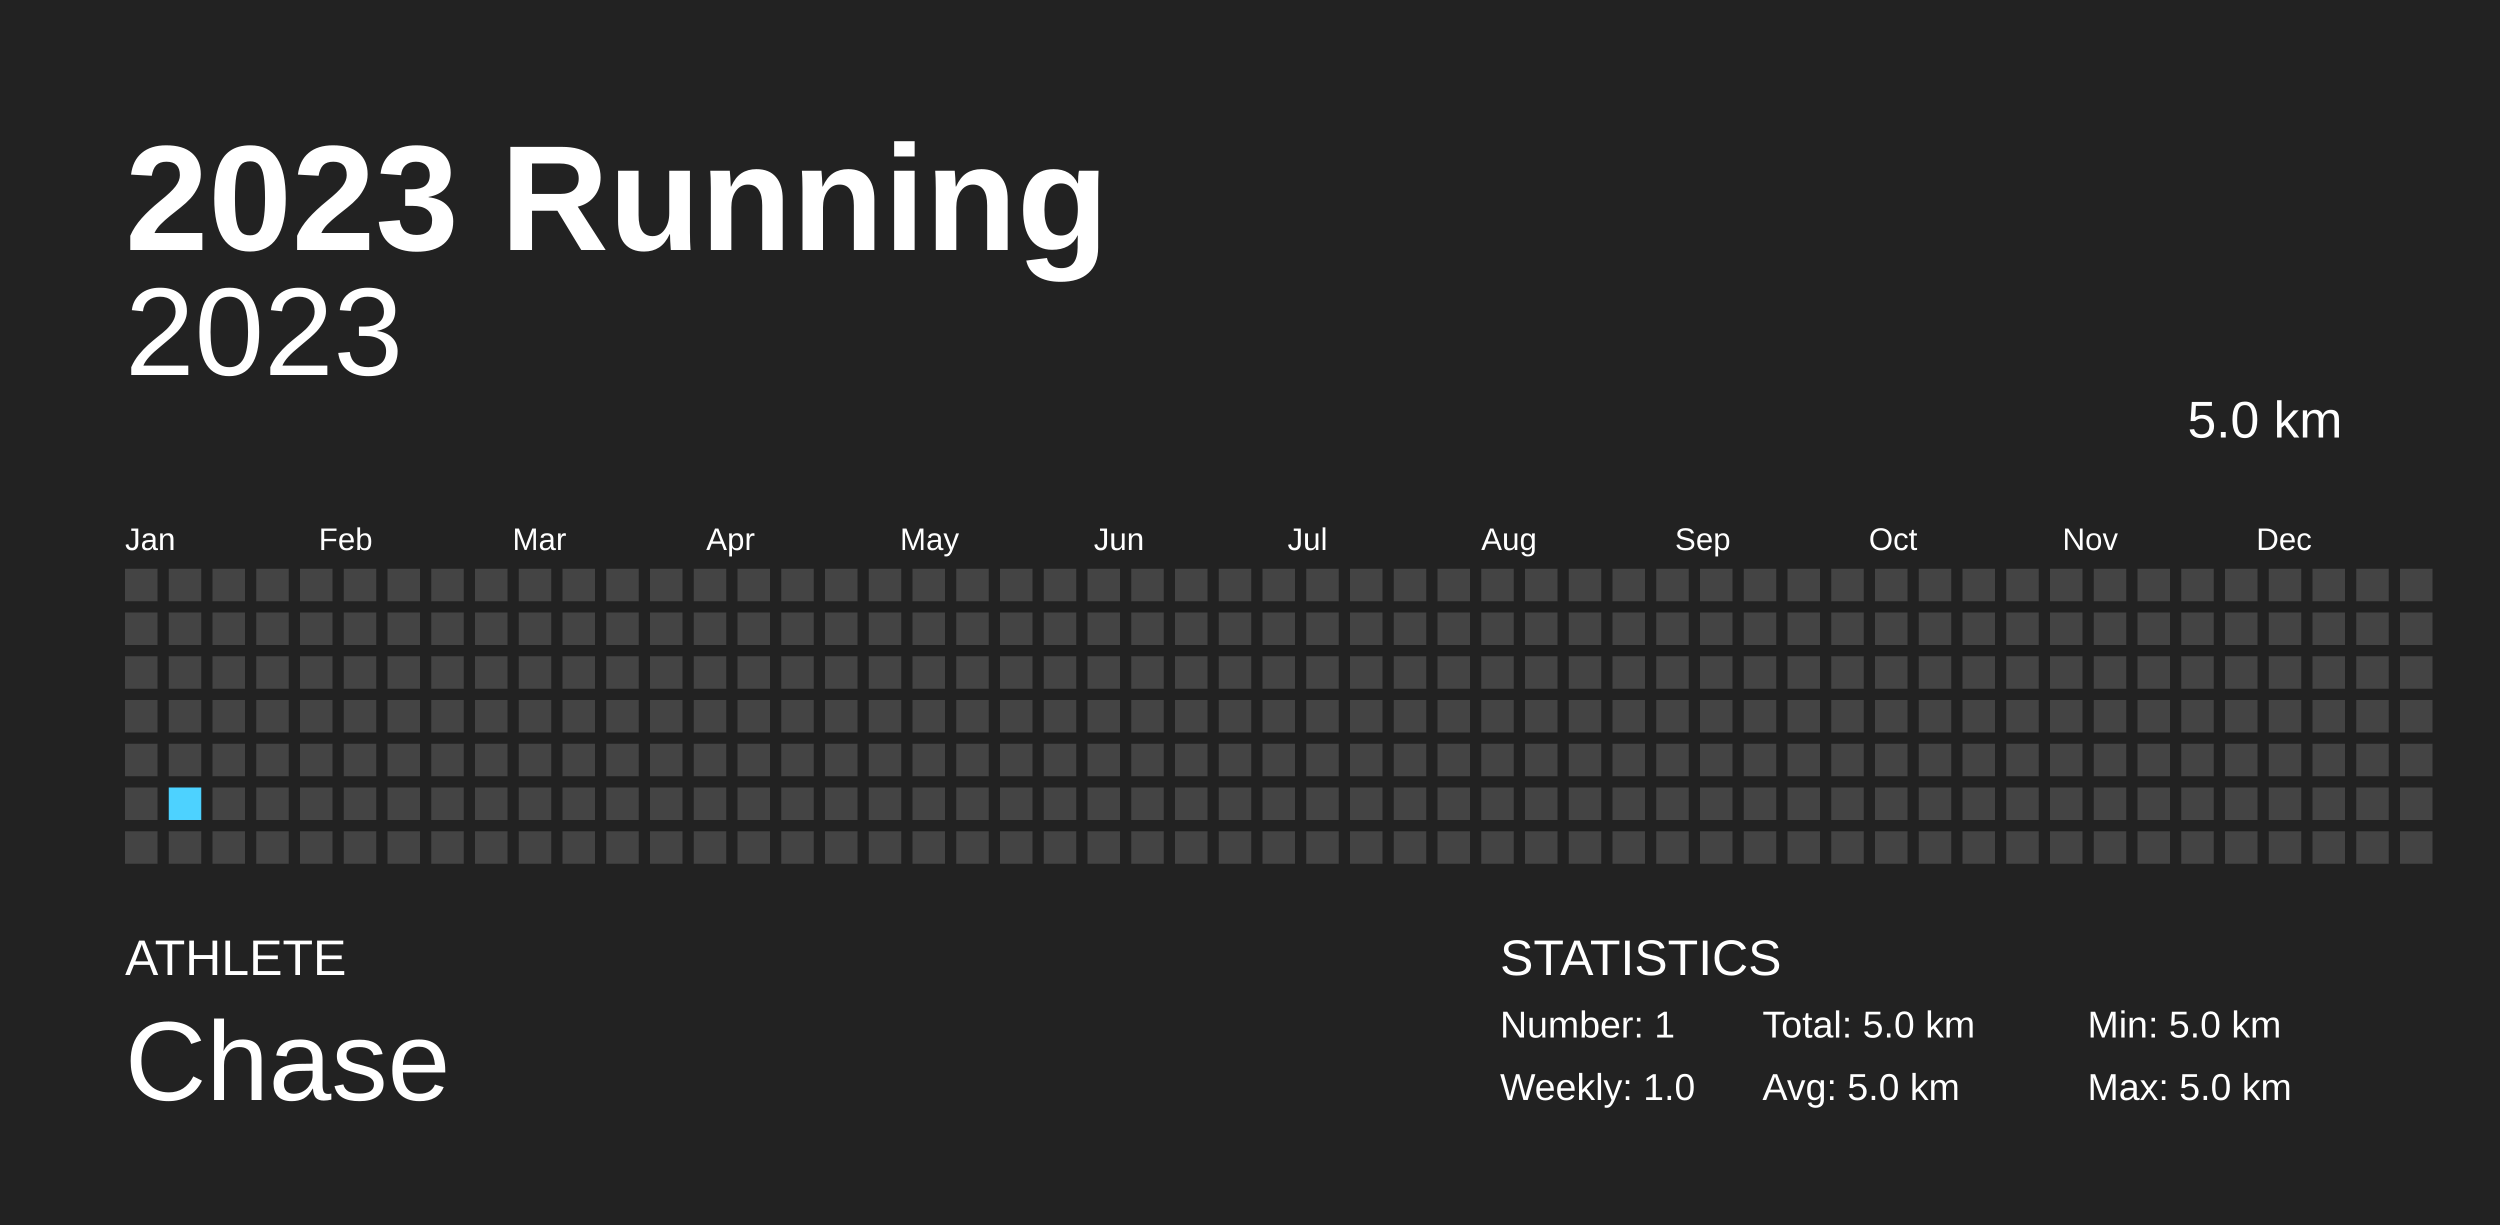
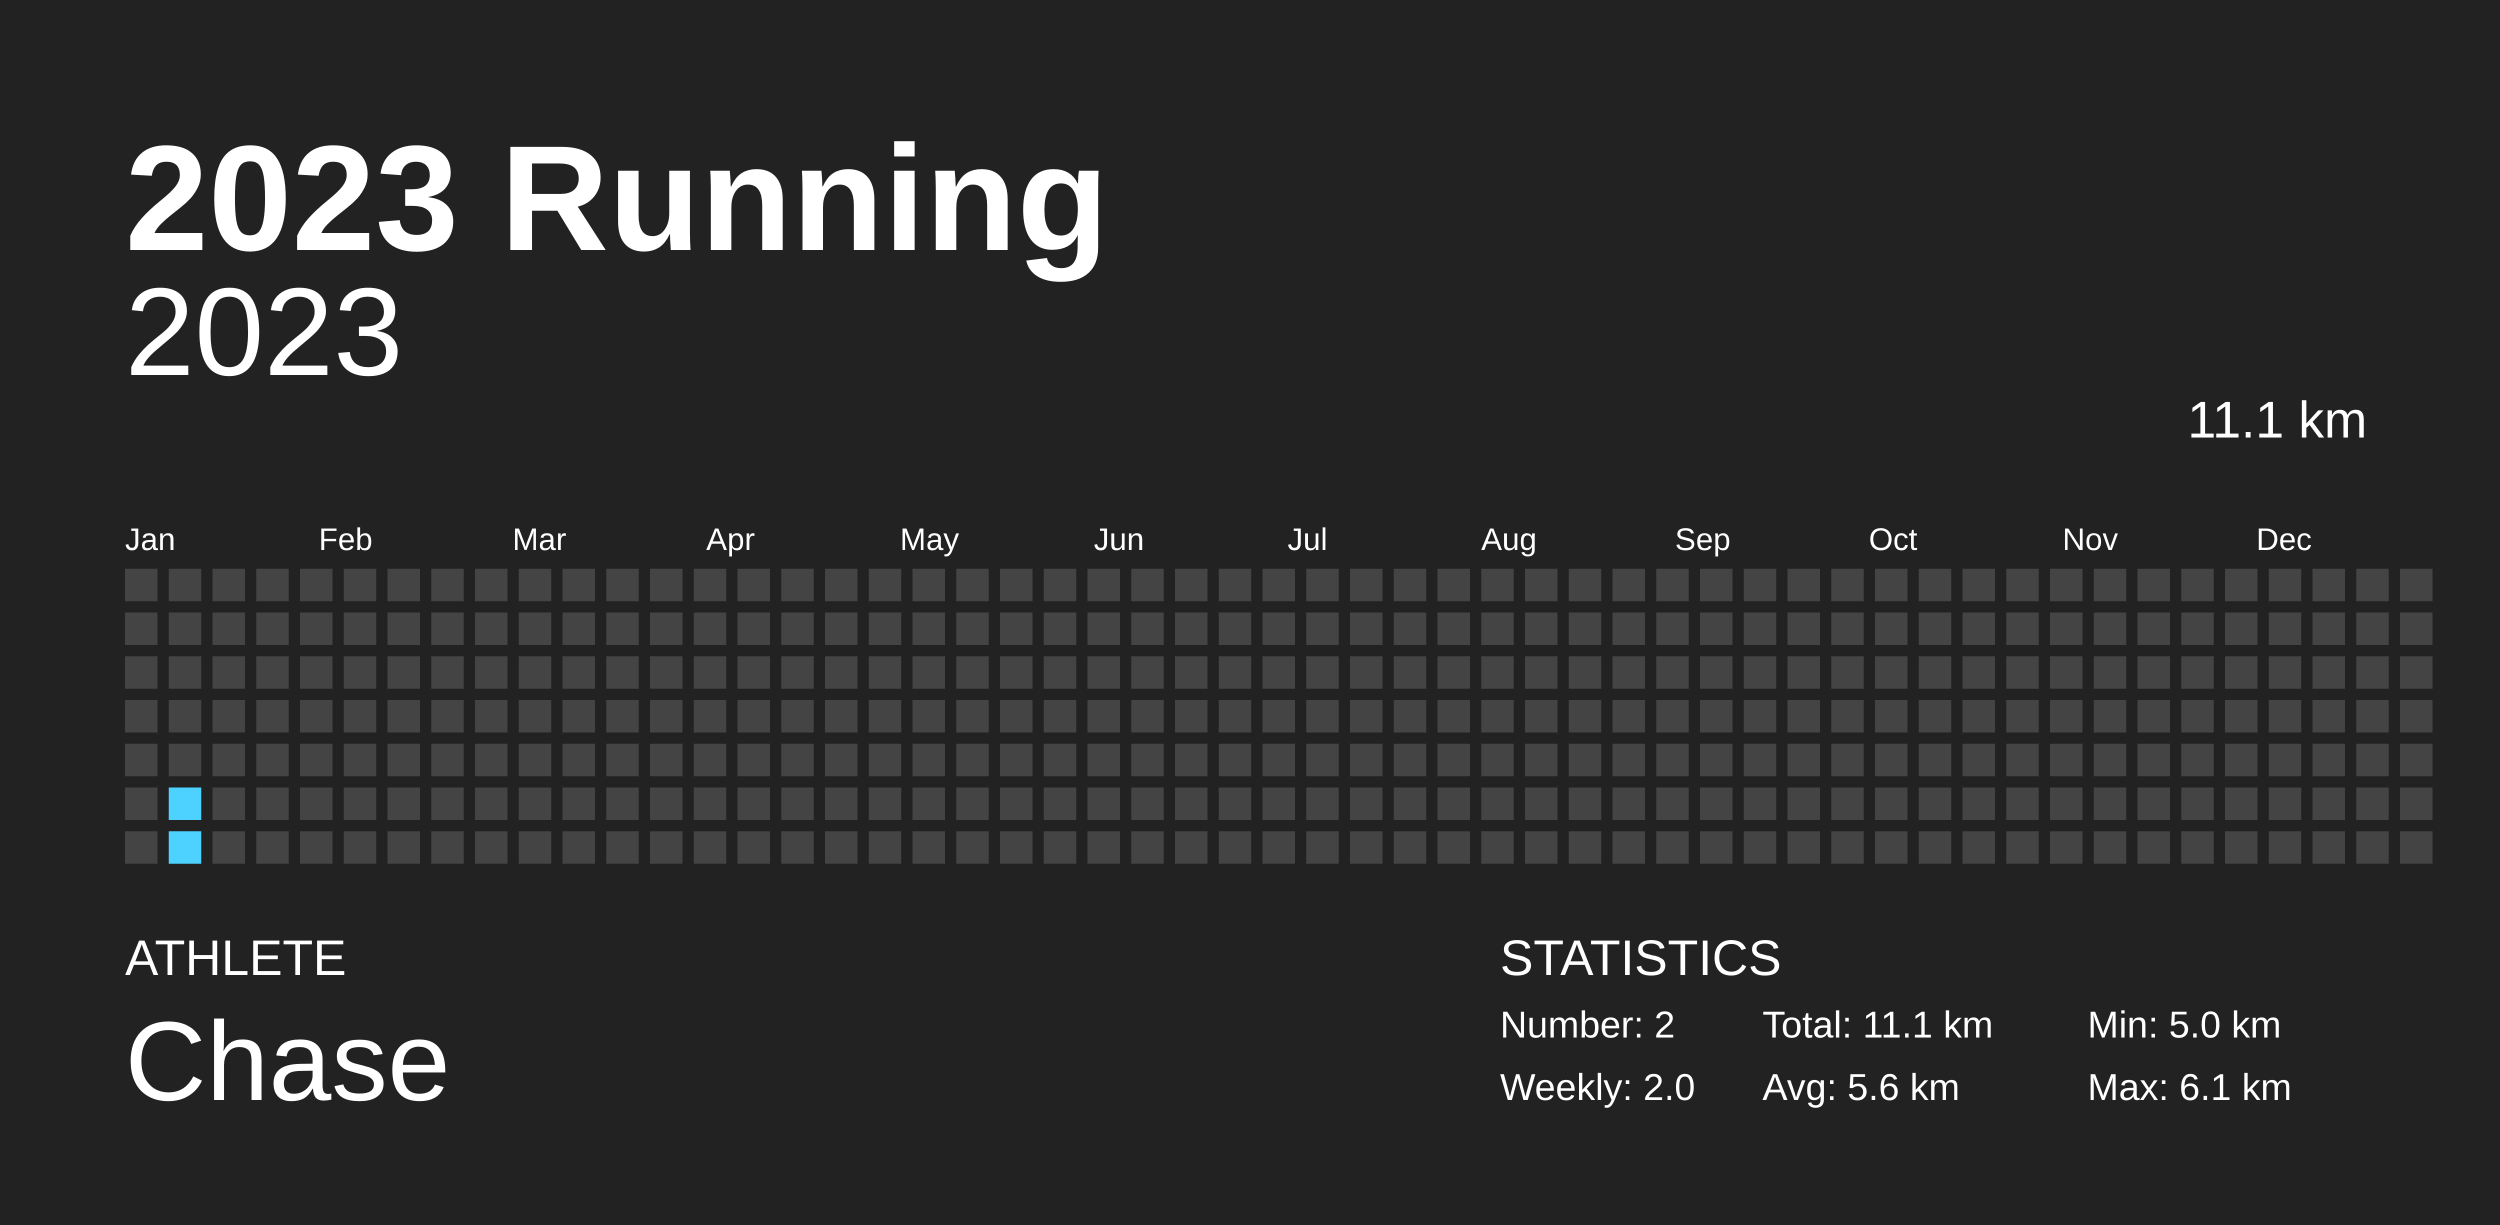
<svg xmlns="http://www.w3.org/2000/svg" baseProfile="full" height="98mm" version="1.1" viewBox="0,0,200,98" width="200mm">
  <defs />
  <rect fill="#222222" height="98" width="200" x="0" y="0" />
  <text fill="#FFFFFF" style="font-size:12px; font-family:Arial; font-weight:bold;" x="10" y="20">2023 Running</text>
  <text fill="#FFFFFF" style="font-size:4px; font-family:Arial" x="10" y="78">ATHLETE</text>
  <text fill="#FFFFFF" style="font-size:9px; font-family:Arial" x="10" y="88">Chase</text>
  <text fill="#FFFFFF" style="font-size:4px; font-family:Arial" x="120" y="78">STATISTICS</text>
-   <text fill="#FFFFFF" style="font-size:3px; font-family:Arial" x="120" y="83">Number: 1</text>
-   <text fill="#FFFFFF" style="font-size:3px; font-family:Arial" x="120" y="88">Weekly: 1.0</text>
-   <text fill="#FFFFFF" style="font-size:3px; font-family:Arial" x="141" y="83">Total: 5.0 km</text>
-   <text fill="#FFFFFF" style="font-size:3px; font-family:Arial" x="141" y="88">Avg: 5.0 km</text>
+   <text fill="#FFFFFF" style="font-size:3px; font-family:Arial" x="120" y="83">Number: 2</text>
+   <text fill="#FFFFFF" style="font-size:3px; font-family:Arial" x="120" y="88">Weekly: 2.0</text>
+   <text fill="#FFFFFF" style="font-size:3px; font-family:Arial" x="141" y="83">Total: 11.1 km</text>
+   <text fill="#FFFFFF" style="font-size:3px; font-family:Arial" x="141" y="88">Avg: 5.6 km</text>
  <text fill="#FFFFFF" style="font-size:3px; font-family:Arial" x="167" y="83">Min: 5.0 km</text>
-   <text fill="#FFFFFF" style="font-size:3px; font-family:Arial" x="167" y="88">Max: 5.0 km</text>
+   <text fill="#FFFFFF" style="font-size:3px; font-family:Arial" x="167" y="88">Max: 6.1 km</text>
  <text alignment-baseline="hanging" fill="#FFFFFF" style="font-size:10.0px; font-family:Arial;" x="10" y="30">2023</text>
-   <text alignment-baseline="hanging" fill="#FFFFFF" style="font-size:4.125px; font-family:Arial;" x="175" y="35">5.0 km</text>
+   <text alignment-baseline="hanging" fill="#FFFFFF" style="font-size:4.125px; font-family:Arial;" x="175" y="35">11.1 km</text>
  <text fill="#FFFFFF" style="font-size:2.5px; font-family:Arial" x="10.0" y="44">Jan</text>
  <text fill="#FFFFFF" style="font-size:2.5px; font-family:Arial" x="25.5" y="44">Feb</text>
  <text fill="#FFFFFF" style="font-size:2.5px; font-family:Arial" x="41.0" y="44">Mar</text>
  <text fill="#FFFFFF" style="font-size:2.5px; font-family:Arial" x="56.5" y="44">Apr</text>
  <text fill="#FFFFFF" style="font-size:2.5px; font-family:Arial" x="72.0" y="44">May</text>
  <text fill="#FFFFFF" style="font-size:2.5px; font-family:Arial" x="87.5" y="44">Jun</text>
  <text fill="#FFFFFF" style="font-size:2.5px; font-family:Arial" x="103.0" y="44">Jul</text>
  <text fill="#FFFFFF" style="font-size:2.5px; font-family:Arial" x="118.5" y="44">Aug</text>
  <text fill="#FFFFFF" style="font-size:2.5px; font-family:Arial" x="134.0" y="44">Sep</text>
  <text fill="#FFFFFF" style="font-size:2.5px; font-family:Arial" x="149.5" y="44">Oct</text>
  <text fill="#FFFFFF" style="font-size:2.5px; font-family:Arial" x="165.0" y="44">Nov</text>
  <text fill="#FFFFFF" style="font-size:2.5px; font-family:Arial" x="180.5" y="44">Dec</text>
  <rect fill="#444444" height="2.6" width="2.6" x="10.0" y="45.5" />
  <rect fill="#444444" height="2.6" width="2.6" x="10.0" y="49.0" />
  <rect fill="#444444" height="2.6" width="2.6" x="10.0" y="52.5" />
  <rect fill="#444444" height="2.6" width="2.6" x="10.0" y="56.0" />
  <rect fill="#444444" height="2.6" width="2.6" x="10.0" y="59.5" />
  <rect fill="#444444" height="2.6" width="2.6" x="10.0" y="63.0" />
  <rect fill="#444444" height="2.6" width="2.6" x="10.0" y="66.5" />
  <rect fill="#444444" height="2.6" width="2.6" x="13.5" y="45.5" />
  <rect fill="#444444" height="2.6" width="2.6" x="13.5" y="49.0" />
  <rect fill="#444444" height="2.6" width="2.6" x="13.5" y="52.5" />
  <rect fill="#444444" height="2.6" width="2.6" x="13.5" y="56.0" />
  <rect fill="#444444" height="2.6" width="2.6" x="13.5" y="59.5" />
-   <rect fill="#4DD2FF" height="2.6" width="2.6" x="13.5" y="63.0" />
-   <rect fill="#444444" height="2.6" width="2.6" x="13.5" y="66.5" />
+   <rect fill="#4dd2ff" height="2.6" width="2.6" x="13.5" y="63.0" />
+   <rect fill="#4dd2ff" height="2.6" width="2.6" x="13.5" y="66.5" />
  <rect fill="#444444" height="2.6" width="2.6" x="17.0" y="45.5" />
  <rect fill="#444444" height="2.6" width="2.6" x="17.0" y="49.0" />
  <rect fill="#444444" height="2.6" width="2.6" x="17.0" y="52.5" />
  <rect fill="#444444" height="2.6" width="2.6" x="17.0" y="56.0" />
  <rect fill="#444444" height="2.6" width="2.6" x="17.0" y="59.5" />
  <rect fill="#444444" height="2.6" width="2.6" x="17.0" y="63.0" />
  <rect fill="#444444" height="2.6" width="2.6" x="17.0" y="66.5" />
  <rect fill="#444444" height="2.6" width="2.6" x="20.5" y="45.5" />
  <rect fill="#444444" height="2.6" width="2.6" x="20.5" y="49.0" />
  <rect fill="#444444" height="2.6" width="2.6" x="20.5" y="52.5" />
  <rect fill="#444444" height="2.6" width="2.6" x="20.5" y="56.0" />
  <rect fill="#444444" height="2.6" width="2.6" x="20.5" y="59.5" />
  <rect fill="#444444" height="2.6" width="2.6" x="20.5" y="63.0" />
  <rect fill="#444444" height="2.6" width="2.6" x="20.5" y="66.5" />
  <rect fill="#444444" height="2.6" width="2.6" x="24.0" y="45.5" />
  <rect fill="#444444" height="2.6" width="2.6" x="24.0" y="49.0" />
  <rect fill="#444444" height="2.6" width="2.6" x="24.0" y="52.5" />
  <rect fill="#444444" height="2.6" width="2.6" x="24.0" y="56.0" />
  <rect fill="#444444" height="2.6" width="2.6" x="24.0" y="59.5" />
  <rect fill="#444444" height="2.6" width="2.6" x="24.0" y="63.0" />
  <rect fill="#444444" height="2.6" width="2.6" x="24.0" y="66.5" />
  <rect fill="#444444" height="2.6" width="2.6" x="27.5" y="45.5" />
  <rect fill="#444444" height="2.6" width="2.6" x="27.5" y="49.0" />
  <rect fill="#444444" height="2.6" width="2.6" x="27.5" y="52.5" />
  <rect fill="#444444" height="2.6" width="2.6" x="27.5" y="56.0" />
  <rect fill="#444444" height="2.6" width="2.6" x="27.5" y="59.5" />
  <rect fill="#444444" height="2.6" width="2.6" x="27.5" y="63.0" />
  <rect fill="#444444" height="2.6" width="2.6" x="27.5" y="66.5" />
  <rect fill="#444444" height="2.6" width="2.6" x="31.0" y="45.5" />
  <rect fill="#444444" height="2.6" width="2.6" x="31.0" y="49.0" />
  <rect fill="#444444" height="2.6" width="2.6" x="31.0" y="52.5" />
  <rect fill="#444444" height="2.6" width="2.6" x="31.0" y="56.0" />
  <rect fill="#444444" height="2.6" width="2.6" x="31.0" y="59.5" />
  <rect fill="#444444" height="2.6" width="2.6" x="31.0" y="63.0" />
  <rect fill="#444444" height="2.6" width="2.6" x="31.0" y="66.5" />
  <rect fill="#444444" height="2.6" width="2.6" x="34.5" y="45.5" />
  <rect fill="#444444" height="2.6" width="2.6" x="34.5" y="49.0" />
  <rect fill="#444444" height="2.6" width="2.6" x="34.5" y="52.5" />
  <rect fill="#444444" height="2.6" width="2.6" x="34.5" y="56.0" />
  <rect fill="#444444" height="2.6" width="2.6" x="34.5" y="59.5" />
  <rect fill="#444444" height="2.6" width="2.6" x="34.5" y="63.0" />
  <rect fill="#444444" height="2.6" width="2.6" x="34.5" y="66.5" />
  <rect fill="#444444" height="2.6" width="2.6" x="38.0" y="45.5" />
  <rect fill="#444444" height="2.6" width="2.6" x="38.0" y="49.0" />
  <rect fill="#444444" height="2.6" width="2.6" x="38.0" y="52.5" />
  <rect fill="#444444" height="2.6" width="2.6" x="38.0" y="56.0" />
  <rect fill="#444444" height="2.6" width="2.6" x="38.0" y="59.5" />
  <rect fill="#444444" height="2.6" width="2.6" x="38.0" y="63.0" />
  <rect fill="#444444" height="2.6" width="2.6" x="38.0" y="66.5" />
  <rect fill="#444444" height="2.6" width="2.6" x="41.5" y="45.5" />
  <rect fill="#444444" height="2.6" width="2.6" x="41.5" y="49.0" />
  <rect fill="#444444" height="2.6" width="2.6" x="41.5" y="52.5" />
  <rect fill="#444444" height="2.6" width="2.6" x="41.5" y="56.0" />
  <rect fill="#444444" height="2.6" width="2.6" x="41.5" y="59.5" />
  <rect fill="#444444" height="2.6" width="2.6" x="41.5" y="63.0" />
  <rect fill="#444444" height="2.6" width="2.6" x="41.5" y="66.5" />
  <rect fill="#444444" height="2.6" width="2.6" x="45.0" y="45.5" />
  <rect fill="#444444" height="2.6" width="2.6" x="45.0" y="49.0" />
  <rect fill="#444444" height="2.6" width="2.6" x="45.0" y="52.5" />
  <rect fill="#444444" height="2.6" width="2.6" x="45.0" y="56.0" />
  <rect fill="#444444" height="2.6" width="2.6" x="45.0" y="59.5" />
  <rect fill="#444444" height="2.6" width="2.6" x="45.0" y="63.0" />
  <rect fill="#444444" height="2.6" width="2.6" x="45.0" y="66.5" />
  <rect fill="#444444" height="2.6" width="2.6" x="48.5" y="45.5" />
  <rect fill="#444444" height="2.6" width="2.6" x="48.5" y="49.0" />
  <rect fill="#444444" height="2.6" width="2.6" x="48.5" y="52.5" />
  <rect fill="#444444" height="2.6" width="2.6" x="48.5" y="56.0" />
  <rect fill="#444444" height="2.6" width="2.6" x="48.5" y="59.5" />
  <rect fill="#444444" height="2.6" width="2.6" x="48.5" y="63.0" />
  <rect fill="#444444" height="2.6" width="2.6" x="48.5" y="66.5" />
  <rect fill="#444444" height="2.6" width="2.6" x="52.0" y="45.5" />
  <rect fill="#444444" height="2.6" width="2.6" x="52.0" y="49.0" />
  <rect fill="#444444" height="2.6" width="2.6" x="52.0" y="52.5" />
  <rect fill="#444444" height="2.6" width="2.6" x="52.0" y="56.0" />
  <rect fill="#444444" height="2.6" width="2.6" x="52.0" y="59.5" />
  <rect fill="#444444" height="2.6" width="2.6" x="52.0" y="63.0" />
  <rect fill="#444444" height="2.6" width="2.6" x="52.0" y="66.5" />
  <rect fill="#444444" height="2.6" width="2.6" x="55.5" y="45.5" />
  <rect fill="#444444" height="2.6" width="2.6" x="55.5" y="49.0" />
  <rect fill="#444444" height="2.6" width="2.6" x="55.5" y="52.5" />
  <rect fill="#444444" height="2.6" width="2.6" x="55.5" y="56.0" />
  <rect fill="#444444" height="2.6" width="2.6" x="55.5" y="59.5" />
  <rect fill="#444444" height="2.6" width="2.6" x="55.5" y="63.0" />
  <rect fill="#444444" height="2.6" width="2.6" x="55.5" y="66.5" />
  <rect fill="#444444" height="2.6" width="2.6" x="59.0" y="45.5" />
  <rect fill="#444444" height="2.6" width="2.6" x="59.0" y="49.0" />
  <rect fill="#444444" height="2.6" width="2.6" x="59.0" y="52.5" />
  <rect fill="#444444" height="2.6" width="2.6" x="59.0" y="56.0" />
  <rect fill="#444444" height="2.6" width="2.6" x="59.0" y="59.5" />
  <rect fill="#444444" height="2.6" width="2.6" x="59.0" y="63.0" />
  <rect fill="#444444" height="2.6" width="2.6" x="59.0" y="66.5" />
  <rect fill="#444444" height="2.6" width="2.6" x="62.5" y="45.5" />
  <rect fill="#444444" height="2.6" width="2.6" x="62.5" y="49.0" />
  <rect fill="#444444" height="2.6" width="2.6" x="62.5" y="52.5" />
  <rect fill="#444444" height="2.6" width="2.6" x="62.5" y="56.0" />
  <rect fill="#444444" height="2.6" width="2.6" x="62.5" y="59.5" />
  <rect fill="#444444" height="2.6" width="2.6" x="62.5" y="63.0" />
  <rect fill="#444444" height="2.6" width="2.6" x="62.5" y="66.5" />
  <rect fill="#444444" height="2.6" width="2.6" x="66.0" y="45.5" />
  <rect fill="#444444" height="2.6" width="2.6" x="66.0" y="49.0" />
  <rect fill="#444444" height="2.6" width="2.6" x="66.0" y="52.5" />
  <rect fill="#444444" height="2.6" width="2.6" x="66.0" y="56.0" />
  <rect fill="#444444" height="2.6" width="2.6" x="66.0" y="59.5" />
  <rect fill="#444444" height="2.6" width="2.6" x="66.0" y="63.0" />
  <rect fill="#444444" height="2.6" width="2.6" x="66.0" y="66.5" />
  <rect fill="#444444" height="2.6" width="2.6" x="69.5" y="45.5" />
  <rect fill="#444444" height="2.6" width="2.6" x="69.5" y="49.0" />
  <rect fill="#444444" height="2.6" width="2.6" x="69.5" y="52.5" />
  <rect fill="#444444" height="2.6" width="2.6" x="69.5" y="56.0" />
  <rect fill="#444444" height="2.6" width="2.6" x="69.5" y="59.5" />
  <rect fill="#444444" height="2.6" width="2.6" x="69.5" y="63.0" />
  <rect fill="#444444" height="2.6" width="2.6" x="69.5" y="66.5" />
  <rect fill="#444444" height="2.6" width="2.6" x="73.0" y="45.5" />
  <rect fill="#444444" height="2.6" width="2.6" x="73.0" y="49.0" />
  <rect fill="#444444" height="2.6" width="2.6" x="73.0" y="52.5" />
  <rect fill="#444444" height="2.6" width="2.6" x="73.0" y="56.0" />
  <rect fill="#444444" height="2.6" width="2.6" x="73.0" y="59.5" />
  <rect fill="#444444" height="2.6" width="2.6" x="73.0" y="63.0" />
  <rect fill="#444444" height="2.6" width="2.6" x="73.0" y="66.5" />
  <rect fill="#444444" height="2.6" width="2.6" x="76.5" y="45.5" />
  <rect fill="#444444" height="2.6" width="2.6" x="76.5" y="49.0" />
  <rect fill="#444444" height="2.6" width="2.6" x="76.5" y="52.5" />
  <rect fill="#444444" height="2.6" width="2.6" x="76.5" y="56.0" />
  <rect fill="#444444" height="2.6" width="2.6" x="76.5" y="59.5" />
  <rect fill="#444444" height="2.6" width="2.6" x="76.5" y="63.0" />
  <rect fill="#444444" height="2.6" width="2.6" x="76.5" y="66.5" />
  <rect fill="#444444" height="2.6" width="2.6" x="80.0" y="45.5" />
  <rect fill="#444444" height="2.6" width="2.6" x="80.0" y="49.0" />
  <rect fill="#444444" height="2.6" width="2.6" x="80.0" y="52.5" />
  <rect fill="#444444" height="2.6" width="2.6" x="80.0" y="56.0" />
  <rect fill="#444444" height="2.6" width="2.6" x="80.0" y="59.5" />
  <rect fill="#444444" height="2.6" width="2.6" x="80.0" y="63.0" />
  <rect fill="#444444" height="2.6" width="2.6" x="80.0" y="66.5" />
  <rect fill="#444444" height="2.6" width="2.6" x="83.5" y="45.5" />
  <rect fill="#444444" height="2.6" width="2.6" x="83.5" y="49.0" />
  <rect fill="#444444" height="2.6" width="2.6" x="83.5" y="52.5" />
  <rect fill="#444444" height="2.6" width="2.6" x="83.5" y="56.0" />
  <rect fill="#444444" height="2.6" width="2.6" x="83.5" y="59.5" />
  <rect fill="#444444" height="2.6" width="2.6" x="83.5" y="63.0" />
  <rect fill="#444444" height="2.6" width="2.6" x="83.5" y="66.5" />
  <rect fill="#444444" height="2.6" width="2.6" x="87.0" y="45.5" />
  <rect fill="#444444" height="2.6" width="2.6" x="87.0" y="49.0" />
  <rect fill="#444444" height="2.6" width="2.6" x="87.0" y="52.5" />
  <rect fill="#444444" height="2.6" width="2.6" x="87.0" y="56.0" />
  <rect fill="#444444" height="2.6" width="2.6" x="87.0" y="59.5" />
  <rect fill="#444444" height="2.6" width="2.6" x="87.0" y="63.0" />
  <rect fill="#444444" height="2.6" width="2.6" x="87.0" y="66.5" />
  <rect fill="#444444" height="2.6" width="2.6" x="90.5" y="45.5" />
  <rect fill="#444444" height="2.6" width="2.6" x="90.5" y="49.0" />
  <rect fill="#444444" height="2.6" width="2.6" x="90.5" y="52.5" />
  <rect fill="#444444" height="2.6" width="2.6" x="90.5" y="56.0" />
  <rect fill="#444444" height="2.6" width="2.6" x="90.5" y="59.5" />
  <rect fill="#444444" height="2.6" width="2.6" x="90.5" y="63.0" />
  <rect fill="#444444" height="2.6" width="2.6" x="90.5" y="66.5" />
  <rect fill="#444444" height="2.6" width="2.6" x="94.0" y="45.5" />
  <rect fill="#444444" height="2.6" width="2.6" x="94.0" y="49.0" />
  <rect fill="#444444" height="2.6" width="2.6" x="94.0" y="52.5" />
  <rect fill="#444444" height="2.6" width="2.6" x="94.0" y="56.0" />
  <rect fill="#444444" height="2.6" width="2.6" x="94.0" y="59.5" />
  <rect fill="#444444" height="2.6" width="2.6" x="94.0" y="63.0" />
  <rect fill="#444444" height="2.6" width="2.6" x="94.0" y="66.5" />
  <rect fill="#444444" height="2.6" width="2.6" x="97.5" y="45.5" />
  <rect fill="#444444" height="2.6" width="2.6" x="97.5" y="49.0" />
  <rect fill="#444444" height="2.6" width="2.6" x="97.5" y="52.5" />
  <rect fill="#444444" height="2.6" width="2.6" x="97.5" y="56.0" />
  <rect fill="#444444" height="2.6" width="2.6" x="97.5" y="59.5" />
  <rect fill="#444444" height="2.6" width="2.6" x="97.5" y="63.0" />
  <rect fill="#444444" height="2.6" width="2.6" x="97.5" y="66.5" />
  <rect fill="#444444" height="2.6" width="2.6" x="101.0" y="45.5" />
  <rect fill="#444444" height="2.6" width="2.6" x="101.0" y="49.0" />
  <rect fill="#444444" height="2.6" width="2.6" x="101.0" y="52.5" />
  <rect fill="#444444" height="2.6" width="2.6" x="101.0" y="56.0" />
  <rect fill="#444444" height="2.6" width="2.6" x="101.0" y="59.5" />
  <rect fill="#444444" height="2.6" width="2.6" x="101.0" y="63.0" />
  <rect fill="#444444" height="2.6" width="2.6" x="101.0" y="66.5" />
  <rect fill="#444444" height="2.6" width="2.6" x="104.5" y="45.5" />
  <rect fill="#444444" height="2.6" width="2.6" x="104.5" y="49.0" />
  <rect fill="#444444" height="2.6" width="2.6" x="104.5" y="52.5" />
  <rect fill="#444444" height="2.6" width="2.6" x="104.5" y="56.0" />
  <rect fill="#444444" height="2.6" width="2.6" x="104.5" y="59.5" />
  <rect fill="#444444" height="2.6" width="2.6" x="104.5" y="63.0" />
  <rect fill="#444444" height="2.6" width="2.6" x="104.5" y="66.5" />
  <rect fill="#444444" height="2.6" width="2.6" x="108.0" y="45.5" />
  <rect fill="#444444" height="2.6" width="2.6" x="108.0" y="49.0" />
  <rect fill="#444444" height="2.6" width="2.6" x="108.0" y="52.5" />
  <rect fill="#444444" height="2.6" width="2.6" x="108.0" y="56.0" />
  <rect fill="#444444" height="2.6" width="2.6" x="108.0" y="59.5" />
  <rect fill="#444444" height="2.6" width="2.6" x="108.0" y="63.0" />
  <rect fill="#444444" height="2.6" width="2.6" x="108.0" y="66.5" />
  <rect fill="#444444" height="2.6" width="2.6" x="111.5" y="45.5" />
  <rect fill="#444444" height="2.6" width="2.6" x="111.5" y="49.0" />
  <rect fill="#444444" height="2.6" width="2.6" x="111.5" y="52.5" />
  <rect fill="#444444" height="2.6" width="2.6" x="111.5" y="56.0" />
  <rect fill="#444444" height="2.6" width="2.6" x="111.5" y="59.5" />
  <rect fill="#444444" height="2.6" width="2.6" x="111.5" y="63.0" />
  <rect fill="#444444" height="2.6" width="2.6" x="111.5" y="66.5" />
  <rect fill="#444444" height="2.6" width="2.6" x="115.0" y="45.5" />
  <rect fill="#444444" height="2.6" width="2.6" x="115.0" y="49.0" />
  <rect fill="#444444" height="2.6" width="2.6" x="115.0" y="52.5" />
  <rect fill="#444444" height="2.6" width="2.6" x="115.0" y="56.0" />
  <rect fill="#444444" height="2.6" width="2.6" x="115.0" y="59.5" />
  <rect fill="#444444" height="2.6" width="2.6" x="115.0" y="63.0" />
  <rect fill="#444444" height="2.6" width="2.6" x="115.0" y="66.5" />
  <rect fill="#444444" height="2.6" width="2.6" x="118.5" y="45.5" />
  <rect fill="#444444" height="2.6" width="2.6" x="118.5" y="49.0" />
  <rect fill="#444444" height="2.6" width="2.6" x="118.5" y="52.5" />
  <rect fill="#444444" height="2.6" width="2.6" x="118.5" y="56.0" />
  <rect fill="#444444" height="2.6" width="2.6" x="118.5" y="59.5" />
  <rect fill="#444444" height="2.6" width="2.6" x="118.5" y="63.0" />
  <rect fill="#444444" height="2.6" width="2.6" x="118.5" y="66.5" />
  <rect fill="#444444" height="2.6" width="2.6" x="122.0" y="45.5" />
  <rect fill="#444444" height="2.6" width="2.6" x="122.0" y="49.0" />
  <rect fill="#444444" height="2.6" width="2.6" x="122.0" y="52.5" />
  <rect fill="#444444" height="2.6" width="2.6" x="122.0" y="56.0" />
  <rect fill="#444444" height="2.6" width="2.6" x="122.0" y="59.5" />
  <rect fill="#444444" height="2.6" width="2.6" x="122.0" y="63.0" />
  <rect fill="#444444" height="2.6" width="2.6" x="122.0" y="66.5" />
  <rect fill="#444444" height="2.6" width="2.6" x="125.5" y="45.5" />
  <rect fill="#444444" height="2.6" width="2.6" x="125.5" y="49.0" />
  <rect fill="#444444" height="2.6" width="2.6" x="125.5" y="52.5" />
  <rect fill="#444444" height="2.6" width="2.6" x="125.5" y="56.0" />
  <rect fill="#444444" height="2.6" width="2.6" x="125.5" y="59.5" />
  <rect fill="#444444" height="2.6" width="2.6" x="125.5" y="63.0" />
  <rect fill="#444444" height="2.6" width="2.6" x="125.5" y="66.5" />
  <rect fill="#444444" height="2.6" width="2.6" x="129.0" y="45.5" />
  <rect fill="#444444" height="2.6" width="2.6" x="129.0" y="49.0" />
  <rect fill="#444444" height="2.6" width="2.6" x="129.0" y="52.5" />
  <rect fill="#444444" height="2.6" width="2.6" x="129.0" y="56.0" />
  <rect fill="#444444" height="2.6" width="2.6" x="129.0" y="59.5" />
  <rect fill="#444444" height="2.6" width="2.6" x="129.0" y="63.0" />
  <rect fill="#444444" height="2.6" width="2.6" x="129.0" y="66.5" />
  <rect fill="#444444" height="2.6" width="2.6" x="132.5" y="45.5" />
  <rect fill="#444444" height="2.6" width="2.6" x="132.5" y="49.0" />
  <rect fill="#444444" height="2.6" width="2.6" x="132.5" y="52.5" />
  <rect fill="#444444" height="2.6" width="2.6" x="132.5" y="56.0" />
  <rect fill="#444444" height="2.6" width="2.6" x="132.5" y="59.5" />
  <rect fill="#444444" height="2.6" width="2.6" x="132.5" y="63.0" />
  <rect fill="#444444" height="2.6" width="2.6" x="132.5" y="66.5" />
  <rect fill="#444444" height="2.6" width="2.6" x="136.0" y="45.5" />
  <rect fill="#444444" height="2.6" width="2.6" x="136.0" y="49.0" />
  <rect fill="#444444" height="2.6" width="2.6" x="136.0" y="52.5" />
  <rect fill="#444444" height="2.6" width="2.6" x="136.0" y="56.0" />
  <rect fill="#444444" height="2.6" width="2.6" x="136.0" y="59.5" />
  <rect fill="#444444" height="2.6" width="2.6" x="136.0" y="63.0" />
  <rect fill="#444444" height="2.6" width="2.6" x="136.0" y="66.5" />
  <rect fill="#444444" height="2.6" width="2.6" x="139.5" y="45.5" />
  <rect fill="#444444" height="2.6" width="2.6" x="139.5" y="49.0" />
  <rect fill="#444444" height="2.6" width="2.6" x="139.5" y="52.5" />
  <rect fill="#444444" height="2.6" width="2.6" x="139.5" y="56.0" />
  <rect fill="#444444" height="2.6" width="2.6" x="139.5" y="59.5" />
  <rect fill="#444444" height="2.6" width="2.6" x="139.5" y="63.0" />
  <rect fill="#444444" height="2.6" width="2.6" x="139.5" y="66.5" />
  <rect fill="#444444" height="2.6" width="2.6" x="143.0" y="45.5" />
  <rect fill="#444444" height="2.6" width="2.6" x="143.0" y="49.0" />
  <rect fill="#444444" height="2.6" width="2.6" x="143.0" y="52.5" />
  <rect fill="#444444" height="2.6" width="2.6" x="143.0" y="56.0" />
  <rect fill="#444444" height="2.6" width="2.6" x="143.0" y="59.5" />
  <rect fill="#444444" height="2.6" width="2.6" x="143.0" y="63.0" />
  <rect fill="#444444" height="2.6" width="2.6" x="143.0" y="66.5" />
  <rect fill="#444444" height="2.6" width="2.6" x="146.5" y="45.5" />
  <rect fill="#444444" height="2.6" width="2.6" x="146.5" y="49.0" />
  <rect fill="#444444" height="2.6" width="2.6" x="146.5" y="52.5" />
  <rect fill="#444444" height="2.6" width="2.6" x="146.5" y="56.0" />
  <rect fill="#444444" height="2.6" width="2.6" x="146.5" y="59.5" />
  <rect fill="#444444" height="2.6" width="2.6" x="146.5" y="63.0" />
  <rect fill="#444444" height="2.6" width="2.6" x="146.5" y="66.5" />
  <rect fill="#444444" height="2.6" width="2.6" x="150.0" y="45.5" />
  <rect fill="#444444" height="2.6" width="2.6" x="150.0" y="49.0" />
  <rect fill="#444444" height="2.6" width="2.6" x="150.0" y="52.5" />
  <rect fill="#444444" height="2.6" width="2.6" x="150.0" y="56.0" />
  <rect fill="#444444" height="2.6" width="2.6" x="150.0" y="59.5" />
  <rect fill="#444444" height="2.6" width="2.6" x="150.0" y="63.0" />
  <rect fill="#444444" height="2.6" width="2.6" x="150.0" y="66.5" />
  <rect fill="#444444" height="2.6" width="2.6" x="153.5" y="45.5" />
  <rect fill="#444444" height="2.6" width="2.6" x="153.5" y="49.0" />
  <rect fill="#444444" height="2.6" width="2.6" x="153.5" y="52.5" />
  <rect fill="#444444" height="2.6" width="2.6" x="153.5" y="56.0" />
  <rect fill="#444444" height="2.6" width="2.6" x="153.5" y="59.5" />
  <rect fill="#444444" height="2.6" width="2.6" x="153.5" y="63.0" />
  <rect fill="#444444" height="2.6" width="2.6" x="153.5" y="66.5" />
  <rect fill="#444444" height="2.6" width="2.6" x="157.0" y="45.5" />
  <rect fill="#444444" height="2.6" width="2.6" x="157.0" y="49.0" />
  <rect fill="#444444" height="2.6" width="2.6" x="157.0" y="52.5" />
  <rect fill="#444444" height="2.6" width="2.6" x="157.0" y="56.0" />
  <rect fill="#444444" height="2.6" width="2.6" x="157.0" y="59.5" />
  <rect fill="#444444" height="2.6" width="2.6" x="157.0" y="63.0" />
  <rect fill="#444444" height="2.6" width="2.6" x="157.0" y="66.5" />
  <rect fill="#444444" height="2.6" width="2.6" x="160.5" y="45.5" />
  <rect fill="#444444" height="2.6" width="2.6" x="160.5" y="49.0" />
  <rect fill="#444444" height="2.6" width="2.6" x="160.5" y="52.5" />
  <rect fill="#444444" height="2.6" width="2.6" x="160.5" y="56.0" />
  <rect fill="#444444" height="2.6" width="2.6" x="160.5" y="59.5" />
  <rect fill="#444444" height="2.6" width="2.6" x="160.5" y="63.0" />
  <rect fill="#444444" height="2.6" width="2.6" x="160.5" y="66.5" />
  <rect fill="#444444" height="2.6" width="2.6" x="164.0" y="45.5" />
  <rect fill="#444444" height="2.6" width="2.6" x="164.0" y="49.0" />
  <rect fill="#444444" height="2.6" width="2.6" x="164.0" y="52.5" />
  <rect fill="#444444" height="2.6" width="2.6" x="164.0" y="56.0" />
  <rect fill="#444444" height="2.6" width="2.6" x="164.0" y="59.5" />
  <rect fill="#444444" height="2.6" width="2.6" x="164.0" y="63.0" />
  <rect fill="#444444" height="2.6" width="2.6" x="164.0" y="66.5" />
  <rect fill="#444444" height="2.6" width="2.6" x="167.5" y="45.5" />
  <rect fill="#444444" height="2.6" width="2.6" x="167.5" y="49.0" />
  <rect fill="#444444" height="2.6" width="2.6" x="167.5" y="52.5" />
  <rect fill="#444444" height="2.6" width="2.6" x="167.5" y="56.0" />
  <rect fill="#444444" height="2.6" width="2.6" x="167.5" y="59.5" />
  <rect fill="#444444" height="2.6" width="2.6" x="167.5" y="63.0" />
  <rect fill="#444444" height="2.6" width="2.6" x="167.5" y="66.5" />
  <rect fill="#444444" height="2.6" width="2.6" x="171.0" y="45.5" />
  <rect fill="#444444" height="2.6" width="2.6" x="171.0" y="49.0" />
  <rect fill="#444444" height="2.6" width="2.6" x="171.0" y="52.5" />
  <rect fill="#444444" height="2.6" width="2.6" x="171.0" y="56.0" />
  <rect fill="#444444" height="2.6" width="2.6" x="171.0" y="59.5" />
  <rect fill="#444444" height="2.6" width="2.6" x="171.0" y="63.0" />
  <rect fill="#444444" height="2.6" width="2.6" x="171.0" y="66.5" />
  <rect fill="#444444" height="2.6" width="2.6" x="174.5" y="45.5" />
  <rect fill="#444444" height="2.6" width="2.6" x="174.5" y="49.0" />
  <rect fill="#444444" height="2.6" width="2.6" x="174.5" y="52.5" />
  <rect fill="#444444" height="2.6" width="2.6" x="174.5" y="56.0" />
  <rect fill="#444444" height="2.6" width="2.6" x="174.5" y="59.5" />
  <rect fill="#444444" height="2.6" width="2.6" x="174.5" y="63.0" />
  <rect fill="#444444" height="2.6" width="2.6" x="174.5" y="66.5" />
  <rect fill="#444444" height="2.6" width="2.6" x="178.0" y="45.5" />
  <rect fill="#444444" height="2.6" width="2.6" x="178.0" y="49.0" />
  <rect fill="#444444" height="2.6" width="2.6" x="178.0" y="52.5" />
  <rect fill="#444444" height="2.6" width="2.6" x="178.0" y="56.0" />
  <rect fill="#444444" height="2.6" width="2.6" x="178.0" y="59.5" />
  <rect fill="#444444" height="2.6" width="2.6" x="178.0" y="63.0" />
  <rect fill="#444444" height="2.6" width="2.6" x="178.0" y="66.5" />
  <rect fill="#444444" height="2.6" width="2.6" x="181.5" y="45.5" />
  <rect fill="#444444" height="2.6" width="2.6" x="181.5" y="49.0" />
  <rect fill="#444444" height="2.6" width="2.6" x="181.5" y="52.5" />
  <rect fill="#444444" height="2.6" width="2.6" x="181.5" y="56.0" />
  <rect fill="#444444" height="2.6" width="2.6" x="181.5" y="59.5" />
  <rect fill="#444444" height="2.6" width="2.6" x="181.5" y="63.0" />
  <rect fill="#444444" height="2.6" width="2.6" x="181.5" y="66.5" />
  <rect fill="#444444" height="2.6" width="2.6" x="185.0" y="45.5" />
  <rect fill="#444444" height="2.6" width="2.6" x="185.0" y="49.0" />
  <rect fill="#444444" height="2.6" width="2.6" x="185.0" y="52.5" />
  <rect fill="#444444" height="2.6" width="2.6" x="185.0" y="56.0" />
  <rect fill="#444444" height="2.6" width="2.6" x="185.0" y="59.5" />
  <rect fill="#444444" height="2.6" width="2.6" x="185.0" y="63.0" />
  <rect fill="#444444" height="2.6" width="2.6" x="185.0" y="66.5" />
  <rect fill="#444444" height="2.6" width="2.6" x="188.5" y="45.5" />
  <rect fill="#444444" height="2.6" width="2.6" x="188.5" y="49.0" />
  <rect fill="#444444" height="2.6" width="2.6" x="188.5" y="52.5" />
  <rect fill="#444444" height="2.6" width="2.6" x="188.5" y="56.0" />
  <rect fill="#444444" height="2.6" width="2.6" x="188.5" y="59.5" />
  <rect fill="#444444" height="2.6" width="2.6" x="188.5" y="63.0" />
  <rect fill="#444444" height="2.6" width="2.6" x="188.5" y="66.5" />
  <rect fill="#444444" height="2.6" width="2.6" x="192.0" y="45.5" />
  <rect fill="#444444" height="2.6" width="2.6" x="192.0" y="49.0" />
  <rect fill="#444444" height="2.6" width="2.6" x="192.0" y="52.5" />
  <rect fill="#444444" height="2.6" width="2.6" x="192.0" y="56.0" />
  <rect fill="#444444" height="2.6" width="2.6" x="192.0" y="59.5" />
  <rect fill="#444444" height="2.6" width="2.6" x="192.0" y="63.0" />
  <rect fill="#444444" height="2.6" width="2.6" x="192.0" y="66.5" />
</svg>
